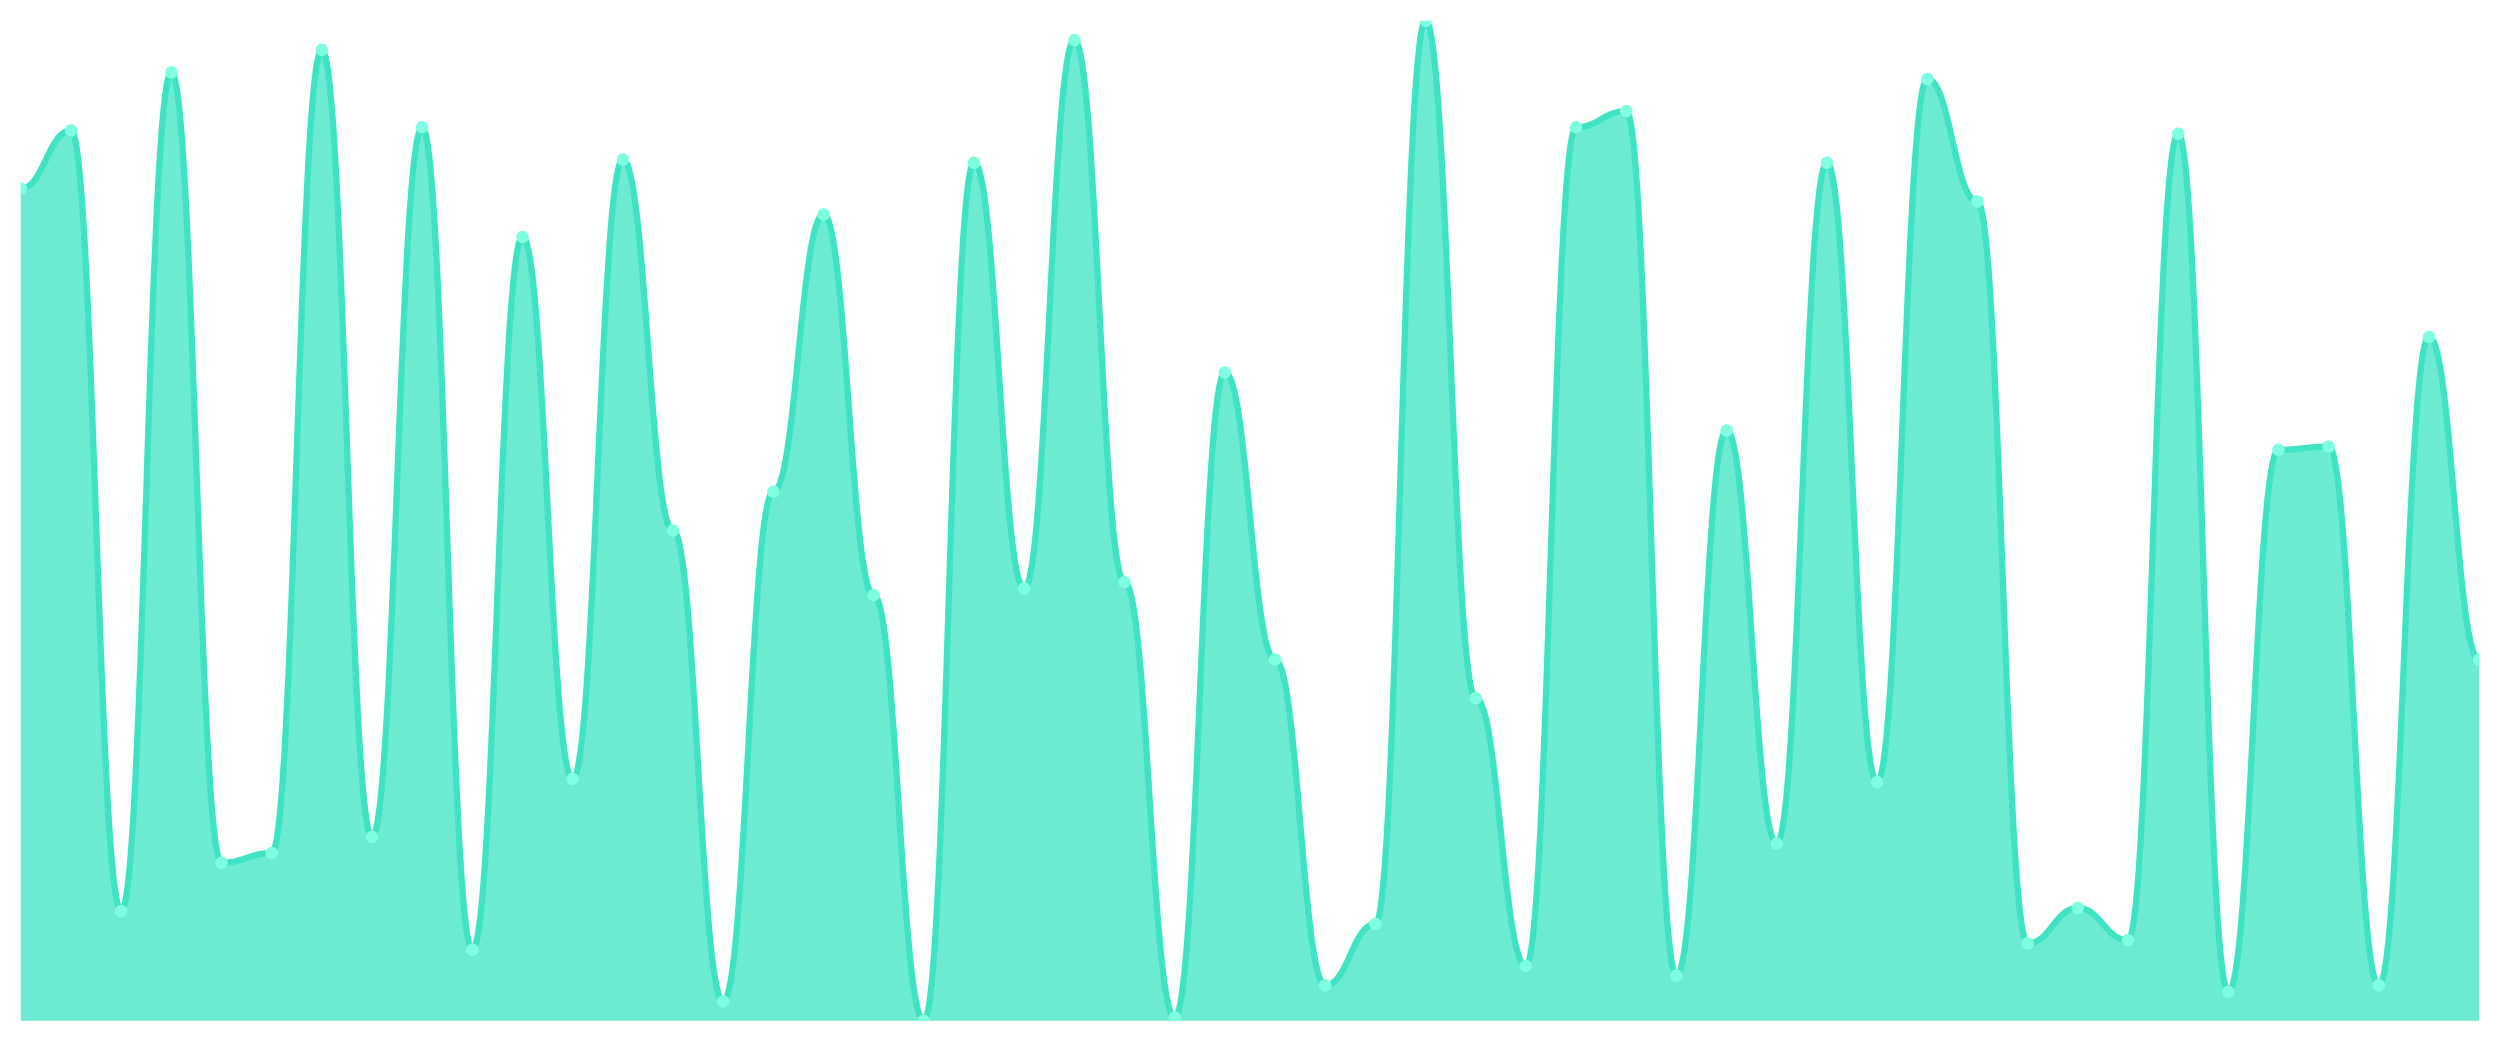
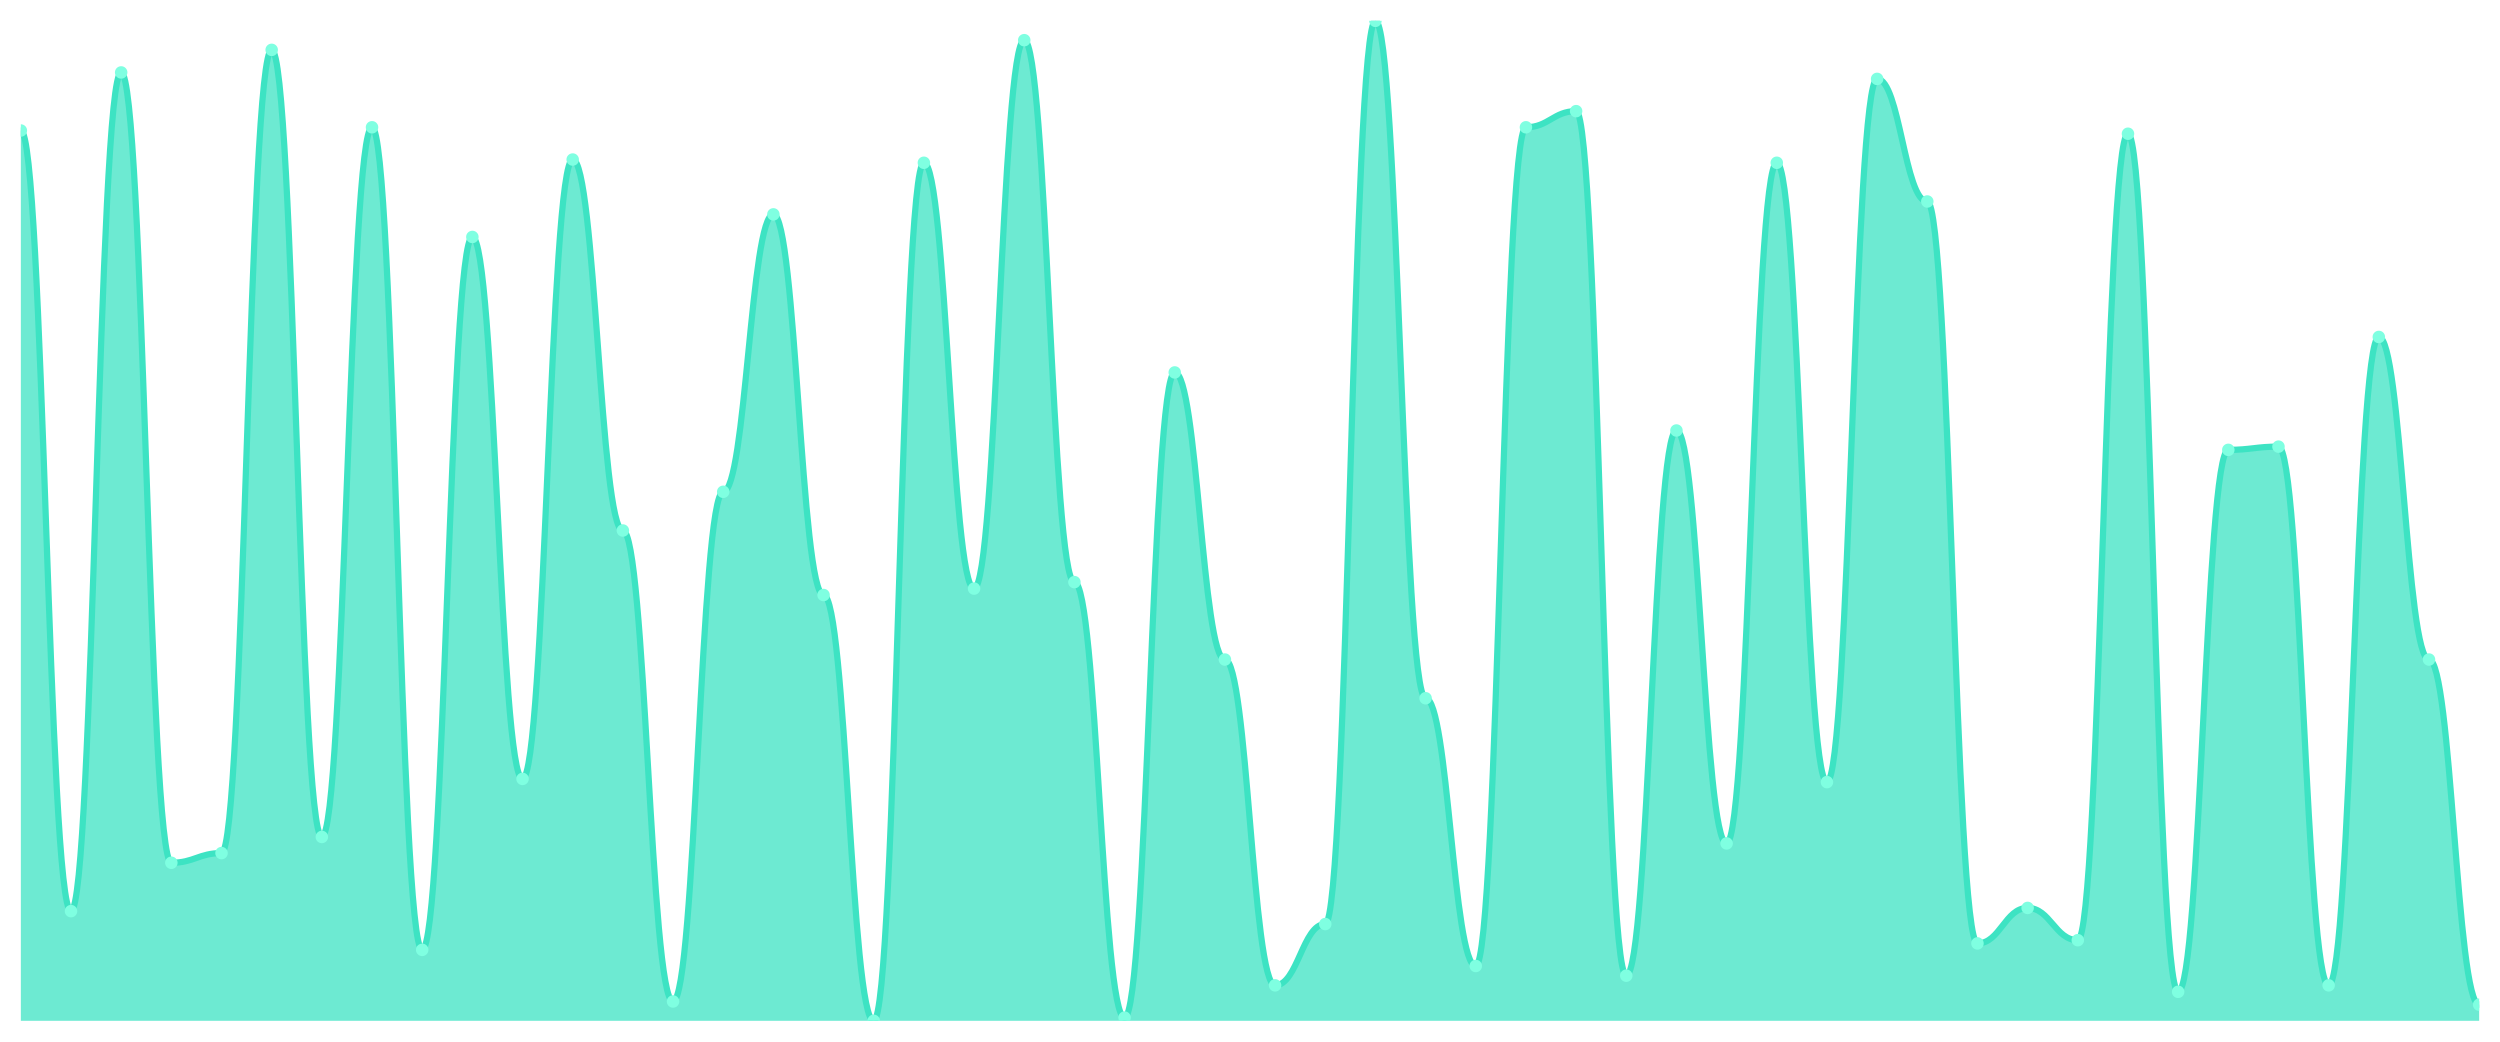
<svg xmlns="http://www.w3.org/2000/svg" viewBox="0 0 1200 500" width="1200" height="500">
  <defs>
    <clipPath id="c">
      <rect x="10" y="10" width="1180" height="480" />
    </clipPath>
  </defs>
  <rect width="1200" height="500" fill="none" />
  <g clip-path="url(#c)">
-     <path d="M 10,490 L 10,90.516 C 20.837,90.516 23.245,62.645 34.082,62.645 C 44.918,62.645 47.327,437.355 58.163,437.355 C 69,437.355 71.408,34.774 82.245,34.774 C 93.082,34.774 95.49,414.129 106.327,414.129 C 117.163,414.129 119.571,409.484 130.408,409.484 C 141.245,409.484 143.653,23.935 154.49,23.935 C 165.327,23.935 167.735,401.742 178.571,401.742 C 189.408,401.742 191.816,61.097 202.653,61.097 C 213.49,61.097 215.898,455.935 226.735,455.935 C 237.571,455.935 239.98,113.742 250.816,113.742 C 261.653,113.742 264.061,373.871 274.898,373.871 C 285.735,373.871 288.143,76.581 298.98,76.581 C 309.816,76.581 312.224,254.645 323.061,254.645 C 333.898,254.645 336.306,480.71 347.143,480.71 C 357.98,480.71 360.388,236.065 371.224,236.065 C 382.061,236.065 384.469,102.903 395.306,102.903 C 406.143,102.903 408.551,285.613 419.388,285.613 C 430.224,285.613 432.633,490 443.469,490 C 454.306,490 456.714,78.129 467.551,78.129 C 478.388,78.129 480.796,282.516 491.633,282.516 C 502.469,282.516 504.878,19.29 515.714,19.29 C 526.551,19.29 528.959,279.419 539.796,279.419 C 550.633,279.419 553.041,488.452 563.878,488.452 C 574.714,488.452 577.122,178.774 587.959,178.774 C 598.796,178.774 601.204,316.581 612.041,316.581 C 622.878,316.581 625.286,472.968 636.122,472.968 C 646.959,472.968 649.367,443.548 660.204,443.548 C 671.041,443.548 673.449,10 684.286,10 C 695.122,10 697.531,335.161 708.367,335.161 C 719.204,335.161 721.612,463.677 732.449,463.677 C 743.286,463.677 745.694,61.097 756.531,61.097 C 767.367,61.097 769.776,53.355 780.612,53.355 C 791.449,53.355 793.857,468.323 804.694,468.323 C 815.531,468.323 817.939,206.645 828.776,206.645 C 839.612,206.645 842.02,404.839 852.857,404.839 C 863.694,404.839 866.102,78.129 876.939,78.129 C 887.776,78.129 890.184,375.419 901.02,375.419 C 911.857,375.419 914.265,37.871 925.102,37.871 C 935.939,37.871 938.347,96.71 949.184,96.71 C 960.02,96.71 962.429,452.839 973.265,452.839 C 984.102,452.839 986.51,435.806 997.347,435.806 C 1008.184,435.806 1010.592,451.29 1021.429,451.29 C 1032.265,451.29 1034.673,64.194 1045.51,64.194 C 1056.347,64.194 1058.755,476.065 1069.592,476.065 C 1080.429,476.065 1082.837,215.935 1093.673,215.935 C 1104.51,215.935 1106.918,214.387 1117.755,214.387 C 1128.592,214.387 1131,472.968 1141.837,472.968 C 1152.673,472.968 1155.082,161.742 1165.918,161.742 C 1176.755,161.742 1179.163,316.581 1190,316.581 L 1190,490 Z" fill="rgba(61,227,195,0.75)" />
-     <path d="M 10,90.516 C 20.837,90.516 23.245,62.645 34.082,62.645 C 44.918,62.645 47.327,437.355 58.163,437.355 C 69,437.355 71.408,34.774 82.245,34.774 C 93.082,34.774 95.49,414.129 106.327,414.129 C 117.163,414.129 119.571,409.484 130.408,409.484 C 141.245,409.484 143.653,23.935 154.49,23.935 C 165.327,23.935 167.735,401.742 178.571,401.742 C 189.408,401.742 191.816,61.097 202.653,61.097 C 213.49,61.097 215.898,455.935 226.735,455.935 C 237.571,455.935 239.98,113.742 250.816,113.742 C 261.653,113.742 264.061,373.871 274.898,373.871 C 285.735,373.871 288.143,76.581 298.98,76.581 C 309.816,76.581 312.224,254.645 323.061,254.645 C 333.898,254.645 336.306,480.71 347.143,480.71 C 357.98,480.71 360.388,236.065 371.224,236.065 C 382.061,236.065 384.469,102.903 395.306,102.903 C 406.143,102.903 408.551,285.613 419.388,285.613 C 430.224,285.613 432.633,490 443.469,490 C 454.306,490 456.714,78.129 467.551,78.129 C 478.388,78.129 480.796,282.516 491.633,282.516 C 502.469,282.516 504.878,19.29 515.714,19.29 C 526.551,19.29 528.959,279.419 539.796,279.419 C 550.633,279.419 553.041,488.452 563.878,488.452 C 574.714,488.452 577.122,178.774 587.959,178.774 C 598.796,178.774 601.204,316.581 612.041,316.581 C 622.878,316.581 625.286,472.968 636.122,472.968 C 646.959,472.968 649.367,443.548 660.204,443.548 C 671.041,443.548 673.449,10 684.286,10 C 695.122,10 697.531,335.161 708.367,335.161 C 719.204,335.161 721.612,463.677 732.449,463.677 C 743.286,463.677 745.694,61.097 756.531,61.097 C 767.367,61.097 769.776,53.355 780.612,53.355 C 791.449,53.355 793.857,468.323 804.694,468.323 C 815.531,468.323 817.939,206.645 828.776,206.645 C 839.612,206.645 842.02,404.839 852.857,404.839 C 863.694,404.839 866.102,78.129 876.939,78.129 C 887.776,78.129 890.184,375.419 901.02,375.419 C 911.857,375.419 914.265,37.871 925.102,37.871 C 935.939,37.871 938.347,96.71 949.184,96.71 C 960.02,96.71 962.429,452.839 973.265,452.839 C 984.102,452.839 986.51,435.806 997.347,435.806 C 1008.184,435.806 1010.592,451.29 1021.429,451.29 C 1032.265,451.29 1034.673,64.194 1045.51,64.194 C 1056.347,64.194 1058.755,476.065 1069.592,476.065 C 1080.429,476.065 1082.837,215.935 1093.673,215.935 C 1104.51,215.935 1106.918,214.387 1117.755,214.387 C 1128.592,214.387 1131,472.968 1141.837,472.968 C 1152.673,472.968 1155.082,161.742 1165.918,161.742 C 1176.755,161.742 1179.163,316.581 1190,316.581" fill="none" stroke="#3de3c3" stroke-width="3" stroke-linecap="round" stroke-linejoin="round" />
-     <circle cx="10" cy="90.516" r="3" fill="#7fffe1" />
-     <circle cx="34.082" cy="62.645" r="3" fill="#7fffe1" />
-     <circle cx="58.163" cy="437.355" r="3" fill="#7fffe1" />
-     <circle cx="82.245" cy="34.774" r="3" fill="#7fffe1" />
-     <circle cx="106.327" cy="414.129" r="3" fill="#7fffe1" />
-     <circle cx="130.408" cy="409.484" r="3" fill="#7fffe1" />
-     <circle cx="154.49" cy="23.935" r="3" fill="#7fffe1" />
-     <circle cx="178.571" cy="401.742" r="3" fill="#7fffe1" />
-     <circle cx="202.653" cy="61.097" r="3" fill="#7fffe1" />
-     <circle cx="226.735" cy="455.935" r="3" fill="#7fffe1" />
-     <circle cx="250.816" cy="113.742" r="3" fill="#7fffe1" />
-     <circle cx="274.898" cy="373.871" r="3" fill="#7fffe1" />
-     <circle cx="298.98" cy="76.581" r="3" fill="#7fffe1" />
-     <circle cx="323.061" cy="254.645" r="3" fill="#7fffe1" />
-     <circle cx="347.143" cy="480.71" r="3" fill="#7fffe1" />
-     <circle cx="371.224" cy="236.065" r="3" fill="#7fffe1" />
-     <circle cx="395.306" cy="102.903" r="3" fill="#7fffe1" />
-     <circle cx="419.388" cy="285.613" r="3" fill="#7fffe1" />
-     <circle cx="443.469" cy="490" r="3" fill="#7fffe1" />
-     <circle cx="467.551" cy="78.129" r="3" fill="#7fffe1" />
-     <circle cx="491.633" cy="282.516" r="3" fill="#7fffe1" />
-     <circle cx="515.714" cy="19.29" r="3" fill="#7fffe1" />
-     <circle cx="539.796" cy="279.419" r="3" fill="#7fffe1" />
-     <circle cx="563.878" cy="488.452" r="3" fill="#7fffe1" />
-     <circle cx="587.959" cy="178.774" r="3" fill="#7fffe1" />
-     <circle cx="612.041" cy="316.581" r="3" fill="#7fffe1" />
-     <circle cx="636.122" cy="472.968" r="3" fill="#7fffe1" />
-     <circle cx="660.204" cy="443.548" r="3" fill="#7fffe1" />
-     <circle cx="684.286" cy="10" r="3" fill="#7fffe1" />
-     <circle cx="708.367" cy="335.161" r="3" fill="#7fffe1" />
-     <circle cx="732.449" cy="463.677" r="3" fill="#7fffe1" />
-     <circle cx="756.531" cy="61.097" r="3" fill="#7fffe1" />
-     <circle cx="780.612" cy="53.355" r="3" fill="#7fffe1" />
-     <circle cx="804.694" cy="468.323" r="3" fill="#7fffe1" />
-     <circle cx="828.776" cy="206.645" r="3" fill="#7fffe1" />
-     <circle cx="852.857" cy="404.839" r="3" fill="#7fffe1" />
-     <circle cx="876.939" cy="78.129" r="3" fill="#7fffe1" />
-     <circle cx="901.02" cy="375.419" r="3" fill="#7fffe1" />
-     <circle cx="925.102" cy="37.871" r="3" fill="#7fffe1" />
-     <circle cx="949.184" cy="96.71" r="3" fill="#7fffe1" />
-     <circle cx="973.265" cy="452.839" r="3" fill="#7fffe1" />
-     <circle cx="997.347" cy="435.806" r="3" fill="#7fffe1" />
-     <circle cx="1021.429" cy="451.29" r="3" fill="#7fffe1" />
-     <circle cx="1045.51" cy="64.194" r="3" fill="#7fffe1" />
-     <circle cx="1069.592" cy="476.065" r="3" fill="#7fffe1" />
-     <circle cx="1093.673" cy="215.935" r="3" fill="#7fffe1" />
-     <circle cx="1117.755" cy="214.387" r="3" fill="#7fffe1" />
-     <circle cx="1141.837" cy="472.968" r="3" fill="#7fffe1" />
-     <circle cx="1165.918" cy="161.742" r="3" fill="#7fffe1" />
-     <circle cx="1190" cy="316.581" r="3" fill="#7fffe1" />
+     <path d="M 10,490 L 10,62.645 C 20.837,62.645 23.245,437.355 34.082,437.355 C 44.918,437.355 47.327,34.774 58.163,34.774 C 69,34.774 71.408,414.129 82.245,414.129 C 93.082,414.129 95.49,409.484 106.327,409.484 C 117.163,409.484 119.571,23.935 130.408,23.935 C 141.245,23.935 143.653,401.742 154.49,401.742 C 165.327,401.742 167.735,61.097 178.571,61.097 C 189.408,61.097 191.816,455.935 202.653,455.935 C 213.49,455.935 215.898,113.742 226.735,113.742 C 237.571,113.742 239.98,373.871 250.816,373.871 C 261.653,373.871 264.061,76.581 274.898,76.581 C 285.735,76.581 288.143,254.645 298.98,254.645 C 309.816,254.645 312.224,480.71 323.061,480.71 C 333.898,480.71 336.306,236.065 347.143,236.065 C 357.98,236.065 360.388,102.903 371.224,102.903 C 382.061,102.903 384.469,285.613 395.306,285.613 C 406.143,285.613 408.551,490 419.388,490 C 430.224,490 432.633,78.129 443.469,78.129 C 454.306,78.129 456.714,282.516 467.551,282.516 C 478.388,282.516 480.796,19.29 491.633,19.29 C 502.469,19.29 504.878,279.419 515.714,279.419 C 526.551,279.419 528.959,488.452 539.796,488.452 C 550.633,488.452 553.041,178.774 563.878,178.774 C 574.714,178.774 577.122,316.581 587.959,316.581 C 598.796,316.581 601.204,472.968 612.041,472.968 C 622.878,472.968 625.286,443.548 636.122,443.548 C 646.959,443.548 649.367,10 660.204,10 C 671.041,10 673.449,335.161 684.286,335.161 C 695.122,335.161 697.531,463.677 708.367,463.677 C 719.204,463.677 721.612,61.097 732.449,61.097 C 743.286,61.097 745.694,53.355 756.531,53.355 C 767.367,53.355 769.776,468.323 780.612,468.323 C 791.449,468.323 793.857,206.645 804.694,206.645 C 815.531,206.645 817.939,404.839 828.776,404.839 C 839.612,404.839 842.02,78.129 852.857,78.129 C 863.694,78.129 866.102,375.419 876.939,375.419 C 887.776,375.419 890.184,37.871 901.02,37.871 C 911.857,37.871 914.265,96.71 925.102,96.71 C 935.939,96.71 938.347,452.839 949.184,452.839 C 960.02,452.839 962.429,435.806 973.265,435.806 C 984.102,435.806 986.51,451.29 997.347,451.29 C 1008.184,451.29 1010.592,64.194 1021.429,64.194 C 1032.265,64.194 1034.673,476.065 1045.51,476.065 C 1056.347,476.065 1058.755,215.935 1069.592,215.935 C 1080.429,215.935 1082.837,214.387 1093.673,214.387 C 1104.51,214.387 1106.918,472.968 1117.755,472.968 C 1128.592,472.968 1131,161.742 1141.837,161.742 C 1152.673,161.742 1155.082,316.581 1165.918,316.581 C 1176.755,316.581 1179.163,482.258 1190,482.258 L 1190,490 Z" fill="rgba(61,227,195,0.75)" />
+     <path d="M 10,62.645 C 20.837,62.645 23.245,437.355 34.082,437.355 C 44.918,437.355 47.327,34.774 58.163,34.774 C 69,34.774 71.408,414.129 82.245,414.129 C 93.082,414.129 95.49,409.484 106.327,409.484 C 117.163,409.484 119.571,23.935 130.408,23.935 C 141.245,23.935 143.653,401.742 154.49,401.742 C 165.327,401.742 167.735,61.097 178.571,61.097 C 189.408,61.097 191.816,455.935 202.653,455.935 C 213.49,455.935 215.898,113.742 226.735,113.742 C 237.571,113.742 239.98,373.871 250.816,373.871 C 261.653,373.871 264.061,76.581 274.898,76.581 C 285.735,76.581 288.143,254.645 298.98,254.645 C 309.816,254.645 312.224,480.71 323.061,480.71 C 333.898,480.71 336.306,236.065 347.143,236.065 C 357.98,236.065 360.388,102.903 371.224,102.903 C 382.061,102.903 384.469,285.613 395.306,285.613 C 406.143,285.613 408.551,490 419.388,490 C 430.224,490 432.633,78.129 443.469,78.129 C 454.306,78.129 456.714,282.516 467.551,282.516 C 478.388,282.516 480.796,19.29 491.633,19.29 C 502.469,19.29 504.878,279.419 515.714,279.419 C 526.551,279.419 528.959,488.452 539.796,488.452 C 550.633,488.452 553.041,178.774 563.878,178.774 C 574.714,178.774 577.122,316.581 587.959,316.581 C 598.796,316.581 601.204,472.968 612.041,472.968 C 622.878,472.968 625.286,443.548 636.122,443.548 C 646.959,443.548 649.367,10 660.204,10 C 671.041,10 673.449,335.161 684.286,335.161 C 695.122,335.161 697.531,463.677 708.367,463.677 C 719.204,463.677 721.612,61.097 732.449,61.097 C 743.286,61.097 745.694,53.355 756.531,53.355 C 767.367,53.355 769.776,468.323 780.612,468.323 C 791.449,468.323 793.857,206.645 804.694,206.645 C 815.531,206.645 817.939,404.839 828.776,404.839 C 839.612,404.839 842.02,78.129 852.857,78.129 C 863.694,78.129 866.102,375.419 876.939,375.419 C 887.776,375.419 890.184,37.871 901.02,37.871 C 911.857,37.871 914.265,96.71 925.102,96.71 C 935.939,96.71 938.347,452.839 949.184,452.839 C 960.02,452.839 962.429,435.806 973.265,435.806 C 984.102,435.806 986.51,451.29 997.347,451.29 C 1008.184,451.29 1010.592,64.194 1021.429,64.194 C 1032.265,64.194 1034.673,476.065 1045.51,476.065 C 1056.347,476.065 1058.755,215.935 1069.592,215.935 C 1080.429,215.935 1082.837,214.387 1093.673,214.387 C 1104.51,214.387 1106.918,472.968 1117.755,472.968 C 1128.592,472.968 1131,161.742 1141.837,161.742 C 1152.673,161.742 1155.082,316.581 1165.918,316.581 C 1176.755,316.581 1179.163,482.258 1190,482.258" fill="none" stroke="#3de3c3" stroke-width="3" stroke-linecap="round" stroke-linejoin="round" />
+     <circle cx="10" cy="62.645" r="3" fill="#7fffe1" />
+     <circle cx="34.082" cy="437.355" r="3" fill="#7fffe1" />
+     <circle cx="58.163" cy="34.774" r="3" fill="#7fffe1" />
+     <circle cx="82.245" cy="414.129" r="3" fill="#7fffe1" />
+     <circle cx="106.327" cy="409.484" r="3" fill="#7fffe1" />
+     <circle cx="130.408" cy="23.935" r="3" fill="#7fffe1" />
+     <circle cx="154.49" cy="401.742" r="3" fill="#7fffe1" />
+     <circle cx="178.571" cy="61.097" r="3" fill="#7fffe1" />
+     <circle cx="202.653" cy="455.935" r="3" fill="#7fffe1" />
+     <circle cx="226.735" cy="113.742" r="3" fill="#7fffe1" />
+     <circle cx="250.816" cy="373.871" r="3" fill="#7fffe1" />
+     <circle cx="274.898" cy="76.581" r="3" fill="#7fffe1" />
+     <circle cx="298.98" cy="254.645" r="3" fill="#7fffe1" />
+     <circle cx="323.061" cy="480.71" r="3" fill="#7fffe1" />
+     <circle cx="347.143" cy="236.065" r="3" fill="#7fffe1" />
+     <circle cx="371.224" cy="102.903" r="3" fill="#7fffe1" />
+     <circle cx="395.306" cy="285.613" r="3" fill="#7fffe1" />
+     <circle cx="419.388" cy="490" r="3" fill="#7fffe1" />
+     <circle cx="443.469" cy="78.129" r="3" fill="#7fffe1" />
+     <circle cx="467.551" cy="282.516" r="3" fill="#7fffe1" />
+     <circle cx="491.633" cy="19.29" r="3" fill="#7fffe1" />
+     <circle cx="515.714" cy="279.419" r="3" fill="#7fffe1" />
+     <circle cx="539.796" cy="488.452" r="3" fill="#7fffe1" />
+     <circle cx="563.878" cy="178.774" r="3" fill="#7fffe1" />
+     <circle cx="587.959" cy="316.581" r="3" fill="#7fffe1" />
+     <circle cx="612.041" cy="472.968" r="3" fill="#7fffe1" />
+     <circle cx="636.122" cy="443.548" r="3" fill="#7fffe1" />
+     <circle cx="660.204" cy="10" r="3" fill="#7fffe1" />
+     <circle cx="684.286" cy="335.161" r="3" fill="#7fffe1" />
+     <circle cx="708.367" cy="463.677" r="3" fill="#7fffe1" />
+     <circle cx="732.449" cy="61.097" r="3" fill="#7fffe1" />
+     <circle cx="756.531" cy="53.355" r="3" fill="#7fffe1" />
+     <circle cx="780.612" cy="468.323" r="3" fill="#7fffe1" />
+     <circle cx="804.694" cy="206.645" r="3" fill="#7fffe1" />
+     <circle cx="828.776" cy="404.839" r="3" fill="#7fffe1" />
+     <circle cx="852.857" cy="78.129" r="3" fill="#7fffe1" />
+     <circle cx="876.939" cy="375.419" r="3" fill="#7fffe1" />
+     <circle cx="901.02" cy="37.871" r="3" fill="#7fffe1" />
+     <circle cx="925.102" cy="96.71" r="3" fill="#7fffe1" />
+     <circle cx="949.184" cy="452.839" r="3" fill="#7fffe1" />
+     <circle cx="973.265" cy="435.806" r="3" fill="#7fffe1" />
+     <circle cx="997.347" cy="451.29" r="3" fill="#7fffe1" />
+     <circle cx="1021.429" cy="64.194" r="3" fill="#7fffe1" />
+     <circle cx="1045.51" cy="476.065" r="3" fill="#7fffe1" />
+     <circle cx="1069.592" cy="215.935" r="3" fill="#7fffe1" />
+     <circle cx="1093.673" cy="214.387" r="3" fill="#7fffe1" />
+     <circle cx="1117.755" cy="472.968" r="3" fill="#7fffe1" />
+     <circle cx="1141.837" cy="161.742" r="3" fill="#7fffe1" />
+     <circle cx="1165.918" cy="316.581" r="3" fill="#7fffe1" />
+     <circle cx="1190" cy="482.258" r="3" fill="#7fffe1" />
  </g>
</svg>
